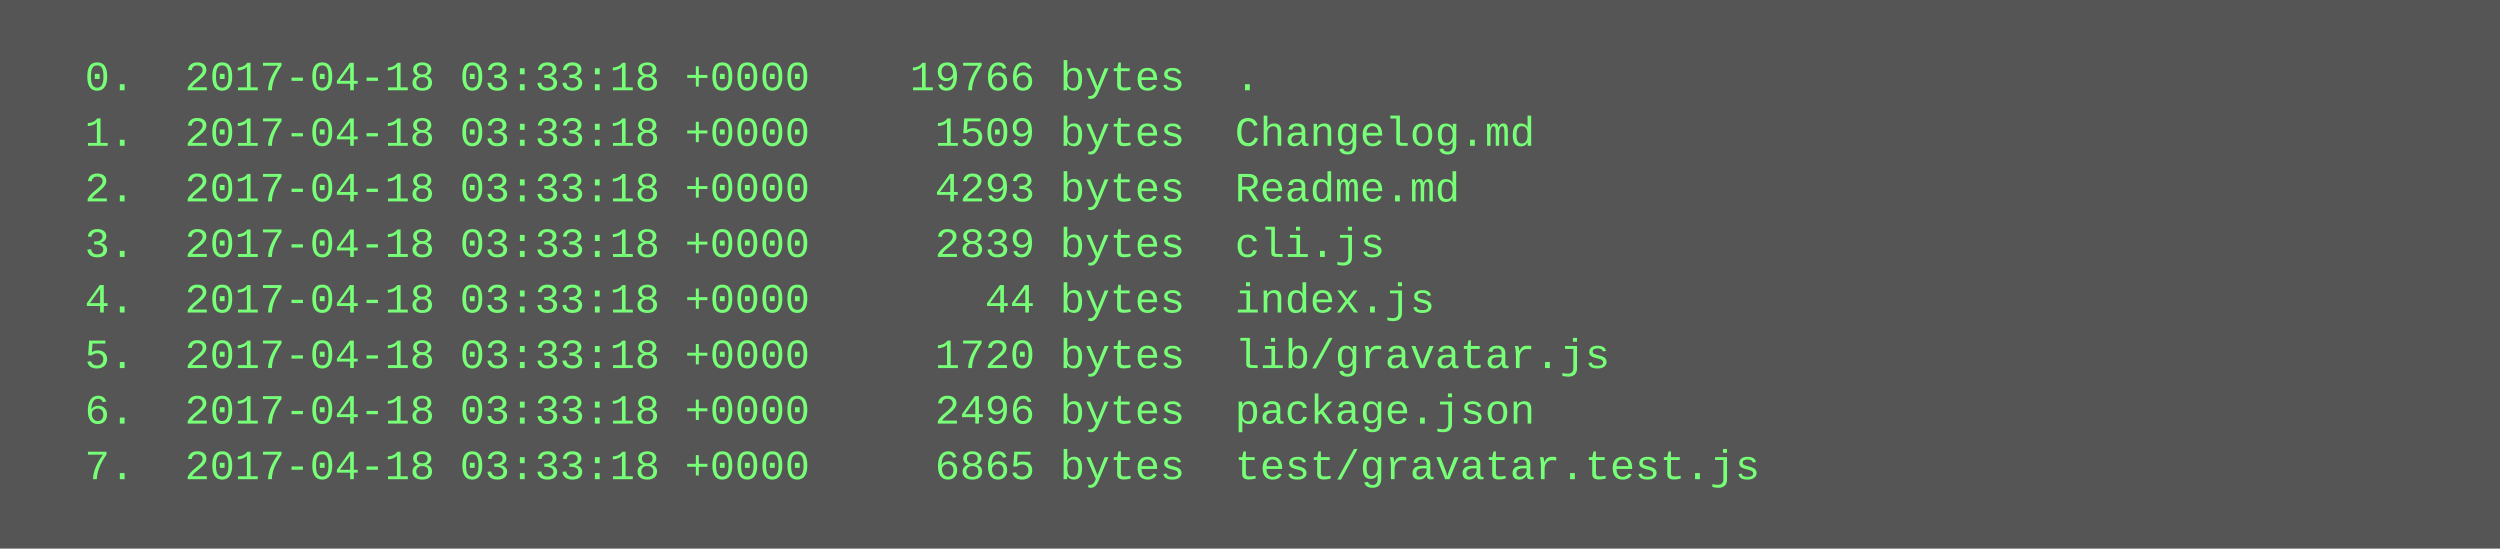
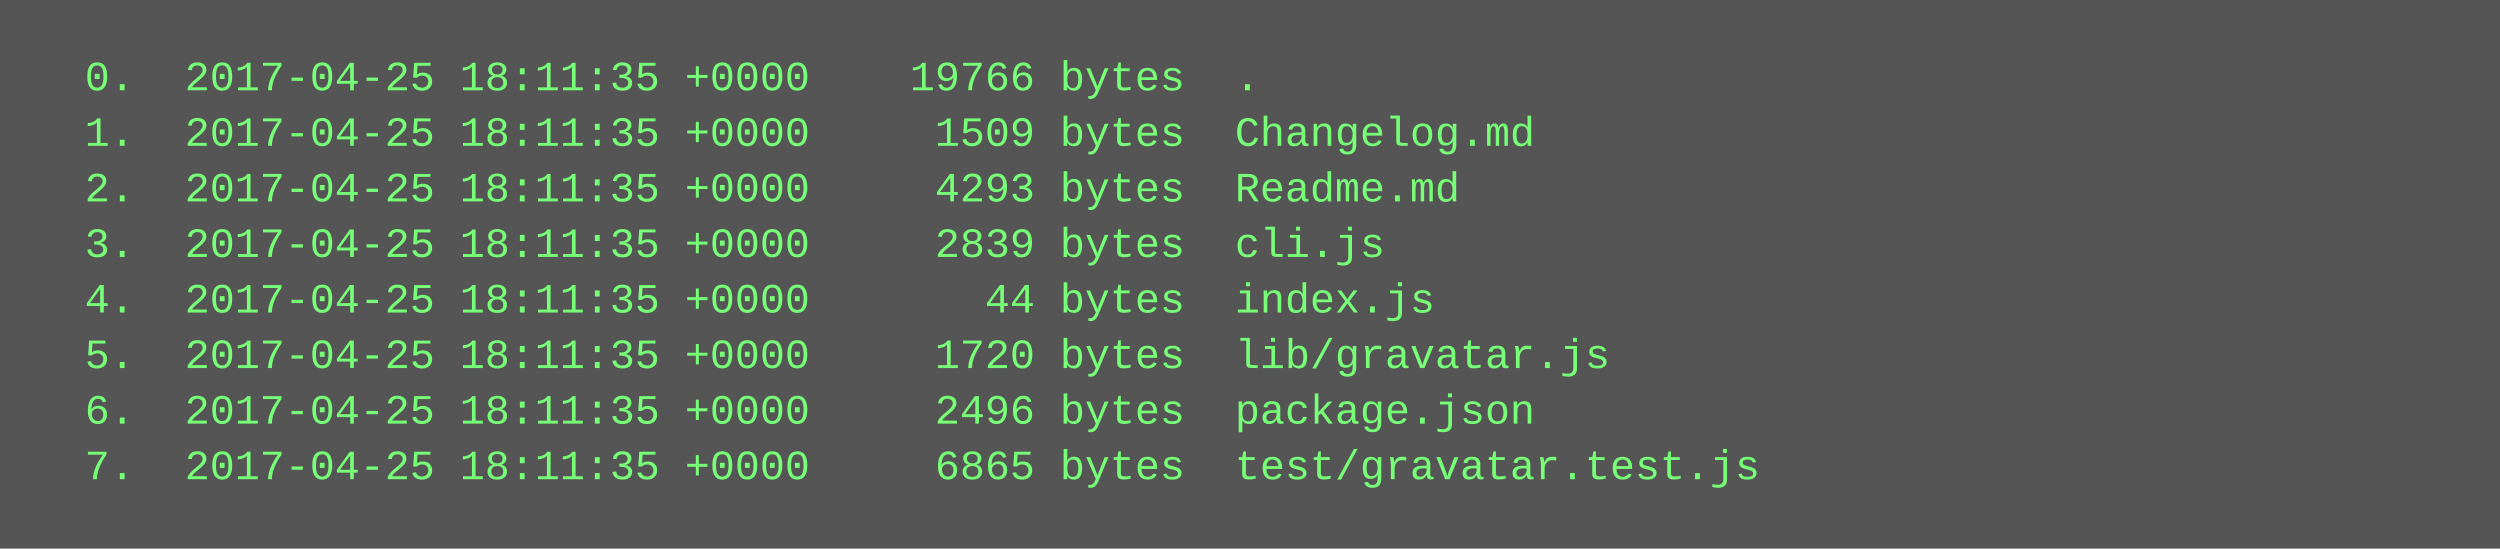
<svg xmlns="http://www.w3.org/2000/svg" height="158" width="720">
  <rect height="158" fill="#555" width="720" />
  <text fill="#7f7" font-family="Courier New" font-size="12" xml:space="preserve">
-     <tspan x="10" y="26">  0.  2017-04-18 03:33:18 +0000    19766 bytes  .</tspan>
-     <tspan x="10" y="42">  1.  2017-04-18 03:33:18 +0000     1509 bytes  Changelog.md</tspan>
-     <tspan x="10" y="58">  2.  2017-04-18 03:33:18 +0000     4293 bytes  Readme.md</tspan>
-     <tspan x="10" y="74">  3.  2017-04-18 03:33:18 +0000     2839 bytes  cli.js</tspan>
-     <tspan x="10" y="90">  4.  2017-04-18 03:33:18 +0000       44 bytes  index.js</tspan>
-     <tspan x="10" y="106">  5.  2017-04-18 03:33:18 +0000     1720 bytes  lib/gravatar.js</tspan>
-     <tspan x="10" y="122">  6.  2017-04-18 03:33:18 +0000     2496 bytes  package.json</tspan>
-     <tspan x="10" y="138">  7.  2017-04-18 03:33:18 +0000     6865 bytes  test/gravatar.test.js</tspan>
+     <tspan x="10" y="26">  0.  2017-04-25 18:11:35 +0000    19766 bytes  .</tspan>
+     <tspan x="10" y="42">  1.  2017-04-25 18:11:35 +0000     1509 bytes  Changelog.md</tspan>
+     <tspan x="10" y="58">  2.  2017-04-25 18:11:35 +0000     4293 bytes  Readme.md</tspan>
+     <tspan x="10" y="74">  3.  2017-04-25 18:11:35 +0000     2839 bytes  cli.js</tspan>
+     <tspan x="10" y="90">  4.  2017-04-25 18:11:35 +0000       44 bytes  index.js</tspan>
+     <tspan x="10" y="106">  5.  2017-04-25 18:11:35 +0000     1720 bytes  lib/gravatar.js</tspan>
+     <tspan x="10" y="122">  6.  2017-04-25 18:11:35 +0000     2496 bytes  package.json</tspan>
+     <tspan x="10" y="138">  7.  2017-04-25 18:11:35 +0000     6865 bytes  test/gravatar.test.js</tspan>
  </text>
</svg>
